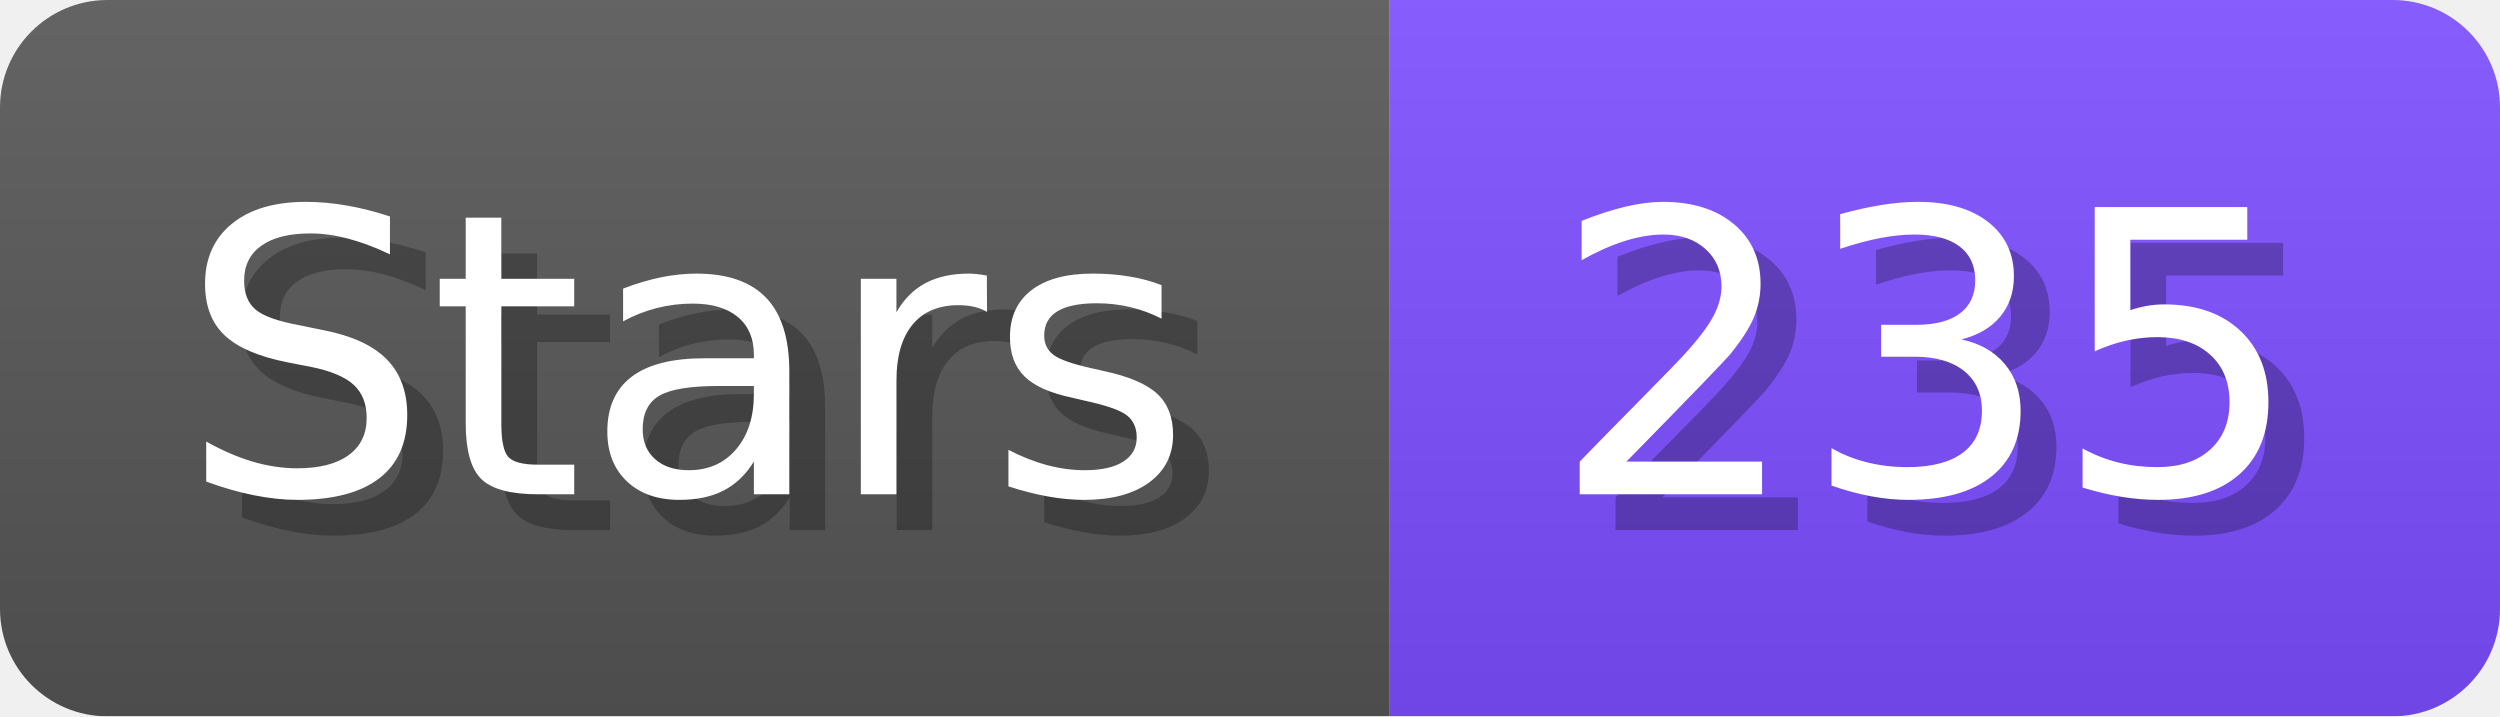
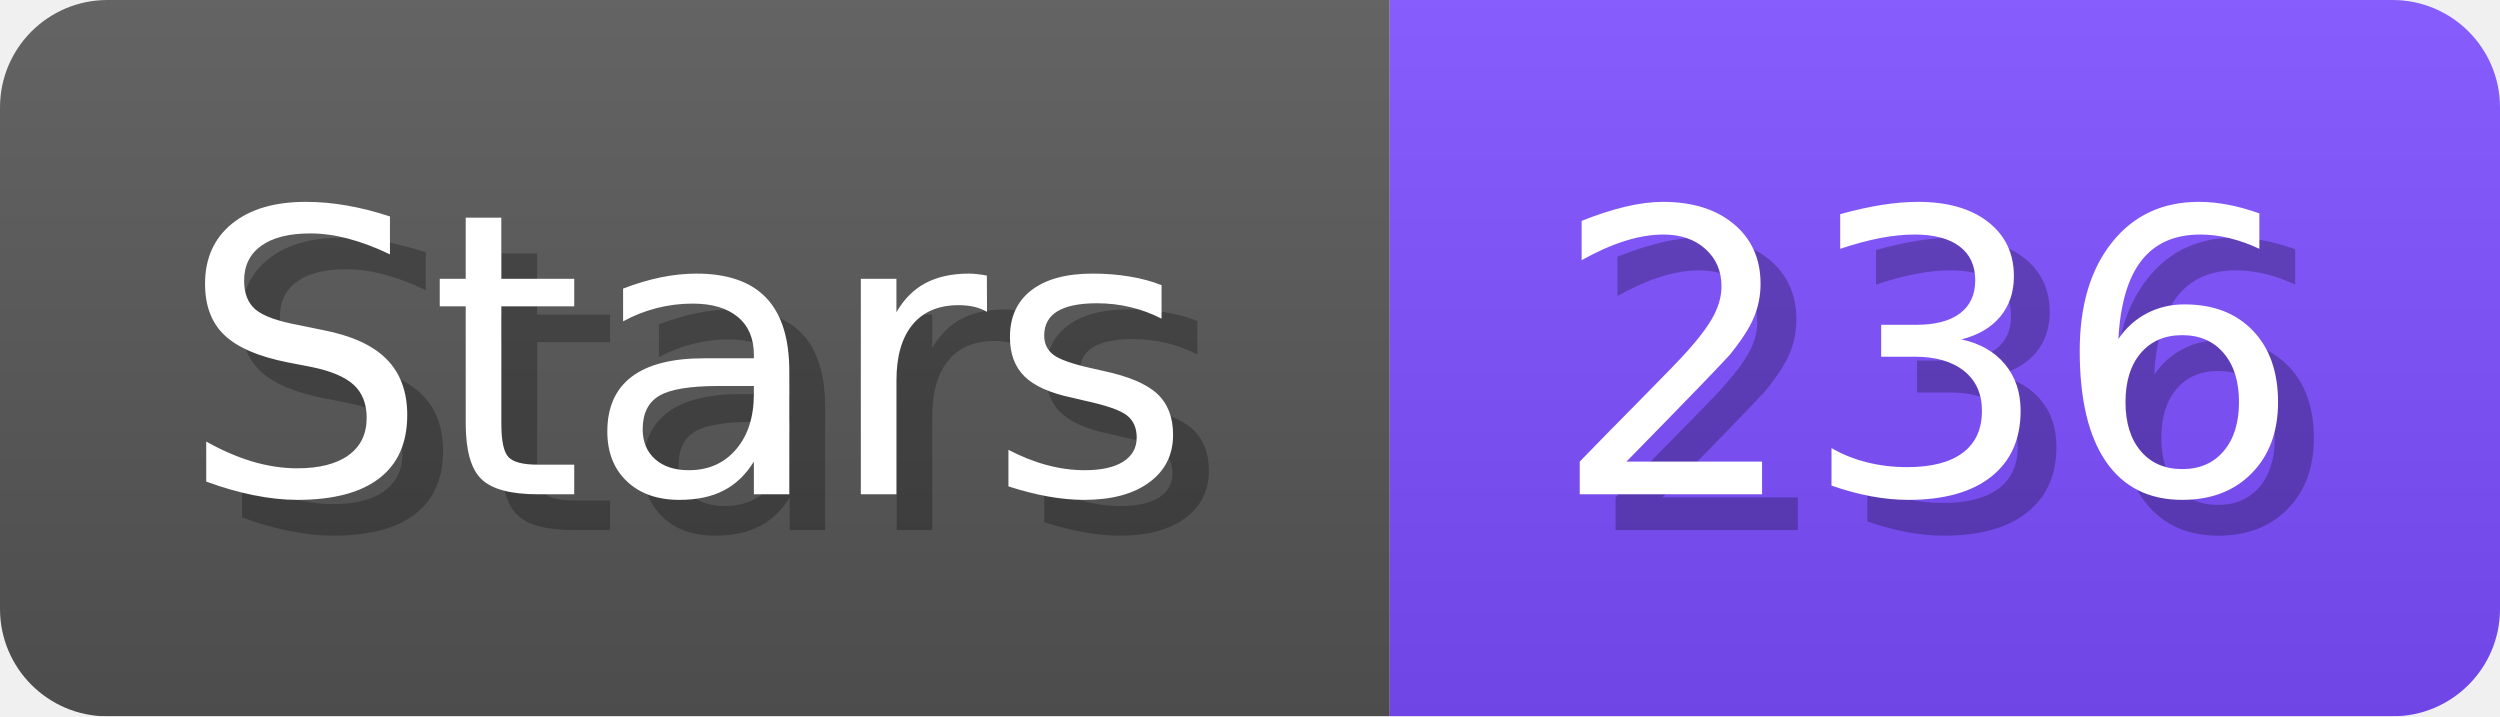
- <svg xmlns="http://www.w3.org/2000/svg" width="69.8" height="20" viewBox="0 0 698 200" role="img" aria-label="Stars: 235">
+ <svg xmlns="http://www.w3.org/2000/svg" width="69.8" height="20" viewBox="0 0 698 200" role="img" aria-label="Stars: 236">
  <linearGradient id="a" x2="0" y2="100%">
    <stop offset="0" stop-opacity=".1" stop-color="#EEE" />
    <stop offset="1" stop-opacity=".1" />
  </linearGradient>
  <mask id="m">
    <rect width="698" height="200" rx="30" fill="#FFF" />
  </mask>
  <g mask="url(#m)">
    <rect width="388" height="200" fill="#555" />
    <rect width="310" height="200" fill="#7C4DFF" x="388" />
    <rect width="698" height="200" fill="url(#a)" />
  </g>
  <g aria-hidden="true" fill="#fff" text-anchor="start" font-family="Verdana,DejaVu Sans,sans-serif" font-size="110">
    <text x="60" y="148" textLength="288" fill="#000" opacity="0.25">Stars</text>
    <text x="50" y="138" textLength="288">Stars</text>
-     <text x="443" y="148" textLength="210" fill="#000" opacity="0.25">235</text>
-     <text x="433" y="138" textLength="210">235</text>
+     <text x="443" y="148" textLength="210" fill="#000" opacity="0.25">236</text>
+     <text x="433" y="138" textLength="210">236</text>
  </g>
</svg>
